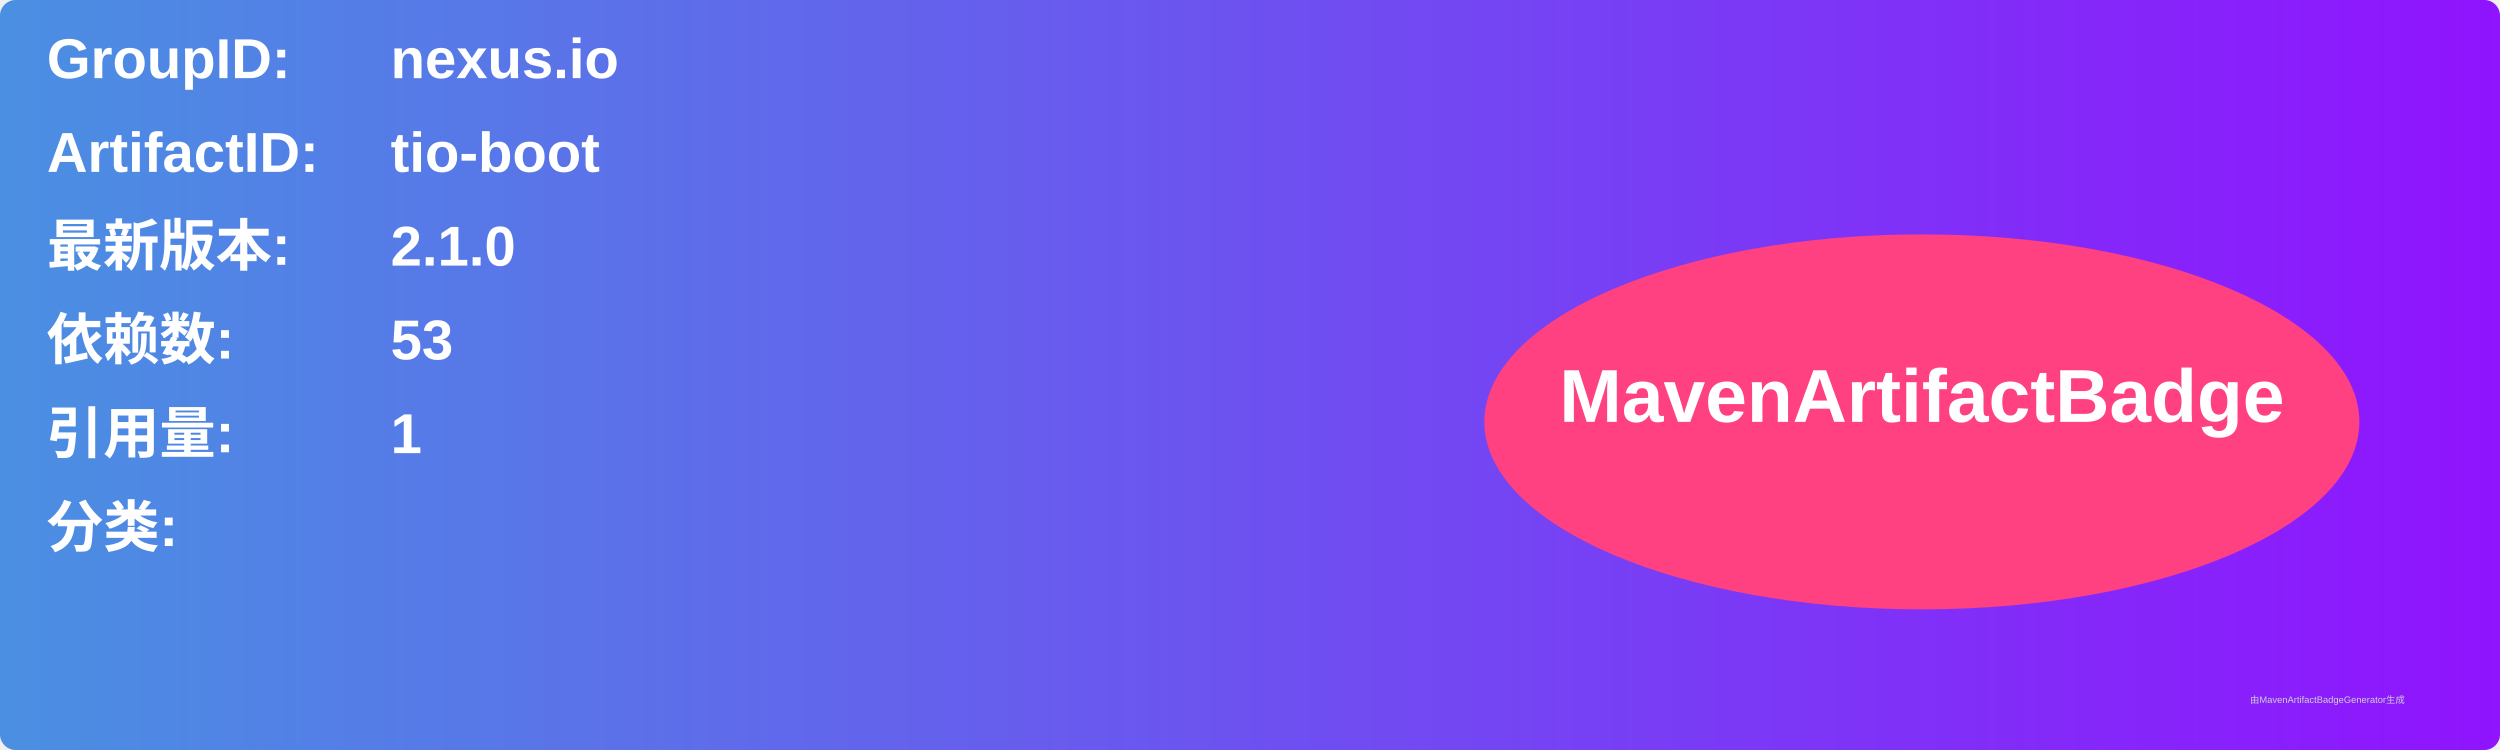
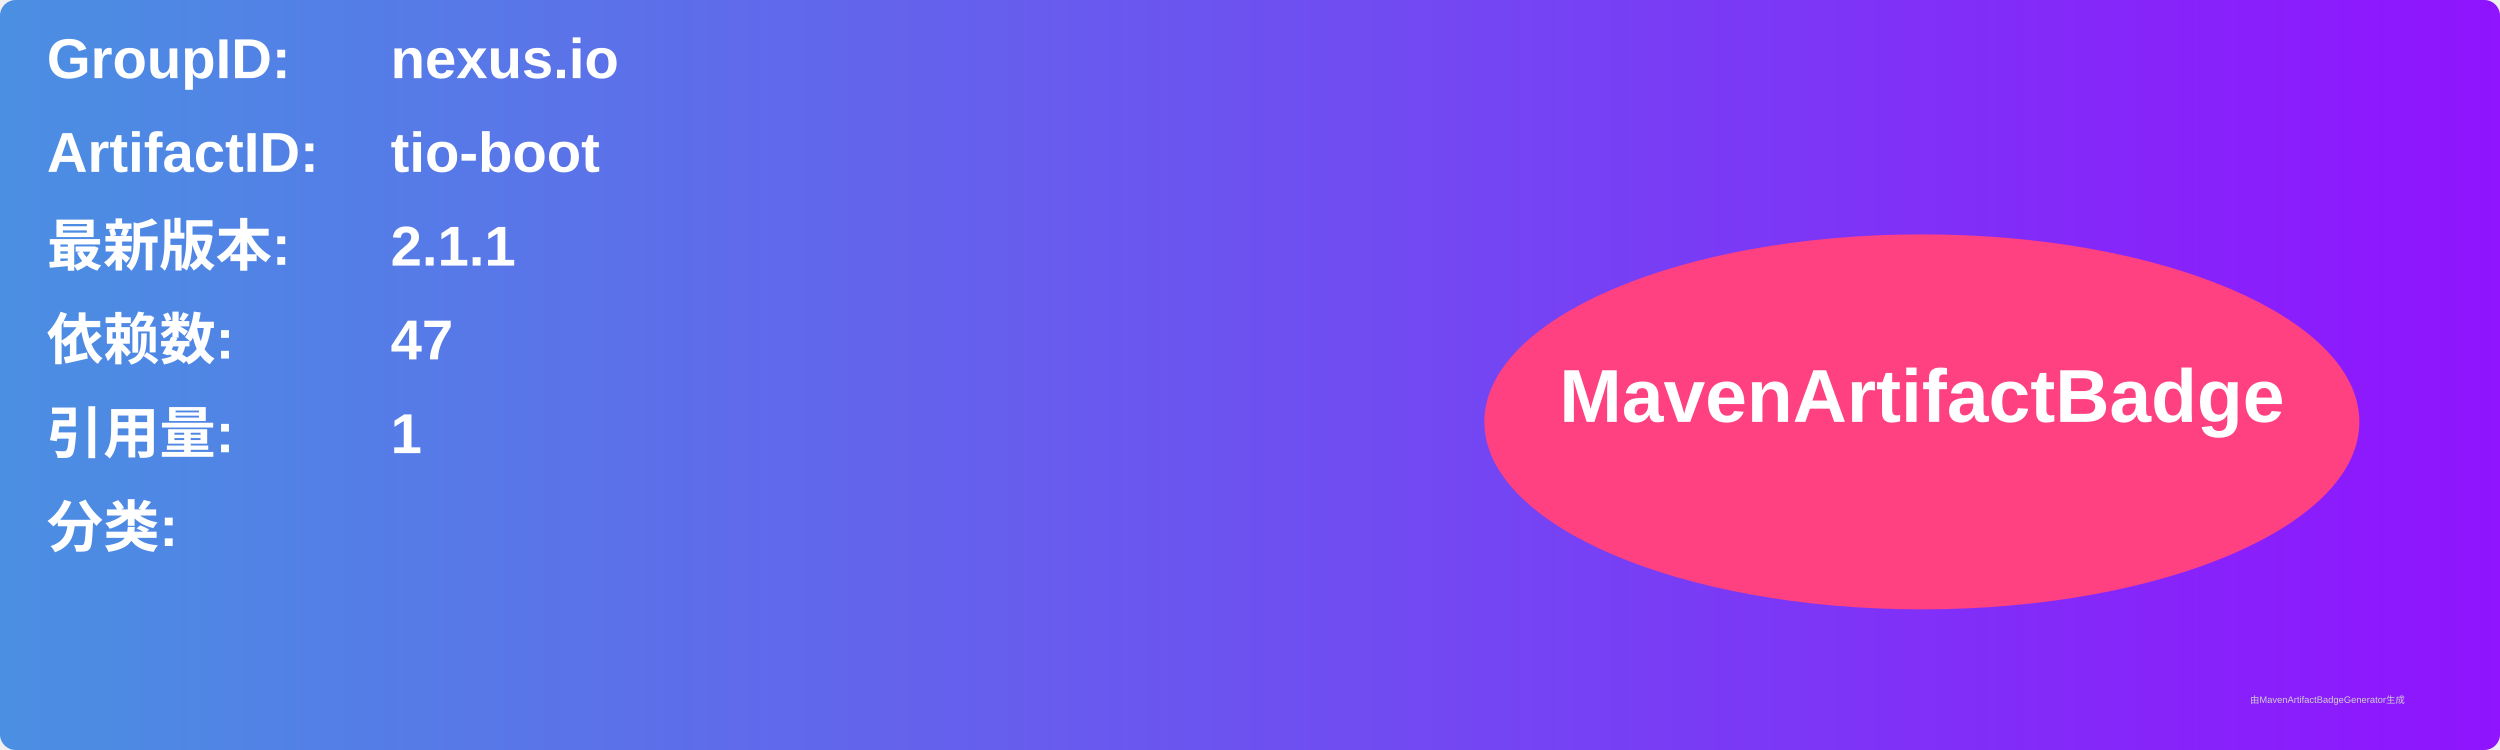
<svg xmlns="http://www.w3.org/2000/svg" width="800" height="240" viewBox="0 0 800 240">
  <linearGradient id="grad" x1="0%" y1="0%" x2="100%" y2="0%">
    <stop offset="0%" stop-color="#4a90e2" />
    <stop offset="100%" stop-color="#9013fe" />
  </linearGradient>
  <rect width="100%" height="100%" rx="5" ry="5" fill="url(#grad)" />
  <g transform="translate(15, 15)">
    <text x="0" y="10" font-family="Arial" font-size="18" fill="white" font-weight="bold" width="260">GroupID:</text>
    <text x="110" y="10" font-family="Arial" font-size="18" fill="white" font-weight="bold" width="460">nexus.io</text>
    <text x="0" y="40" font-family="Arial" font-size="18" fill="white" font-weight="bold" width="260">ArtifactID:</text>
    <text x="110" y="40" font-family="Arial" font-size="18" fill="white" font-weight="bold" width="460">tio-boot</text>
    <text x="0" y="70" font-family="Arial" font-size="18" fill="white" font-weight="bold">最新版本:</text>
    <text x="110" y="70" font-family="Arial" font-size="18" fill="white" font-weight="bold">
-       <tspan font-weight="bold">2.1.0</tspan>
+       <tspan font-weight="bold">2.1.1</tspan>
    </text>
    <text x="0" y="100" font-family="Arial" font-size="18" fill="white" font-weight="bold">依赖数: </text>
    <text x="110" y="100" font-family="Arial" font-size="18" fill="white">
-       <tspan font-weight="bold">53</tspan>
+       <tspan font-weight="bold">47</tspan>
    </text>
    <text x="0" y="130" font-family="Arial" font-size="18" fill="white" font-weight="bold">引用量: </text>
    <text x="110" y="130" font-family="Arial" font-size="18" fill="white">
      <tspan font-weight="bold">1</tspan>
    </text>
    <text x="0" y="160" font-family="Arial" font-size="18" fill="white" font-weight="bold">分类:</text>
    <text x="10" y="190" font-family="Arial" font-size="10" fill="white">
      <tspan font-weight="bold" />
    </text>
    <ellipse cx="600" cy="120" rx="140" ry="60" fill="#ff4081" />
    <text x="600" y="120" text-anchor="middle" font-family="Arial" font-size="24" fill="white" font-weight="bold">MavenArtifactBadge</text>
  </g>
  <text x="720" y="225" font-family="Arial" font-size="3" fill="#d0d0d0">由MavenArtifactBadgeGenerator生成</text>
</svg>
